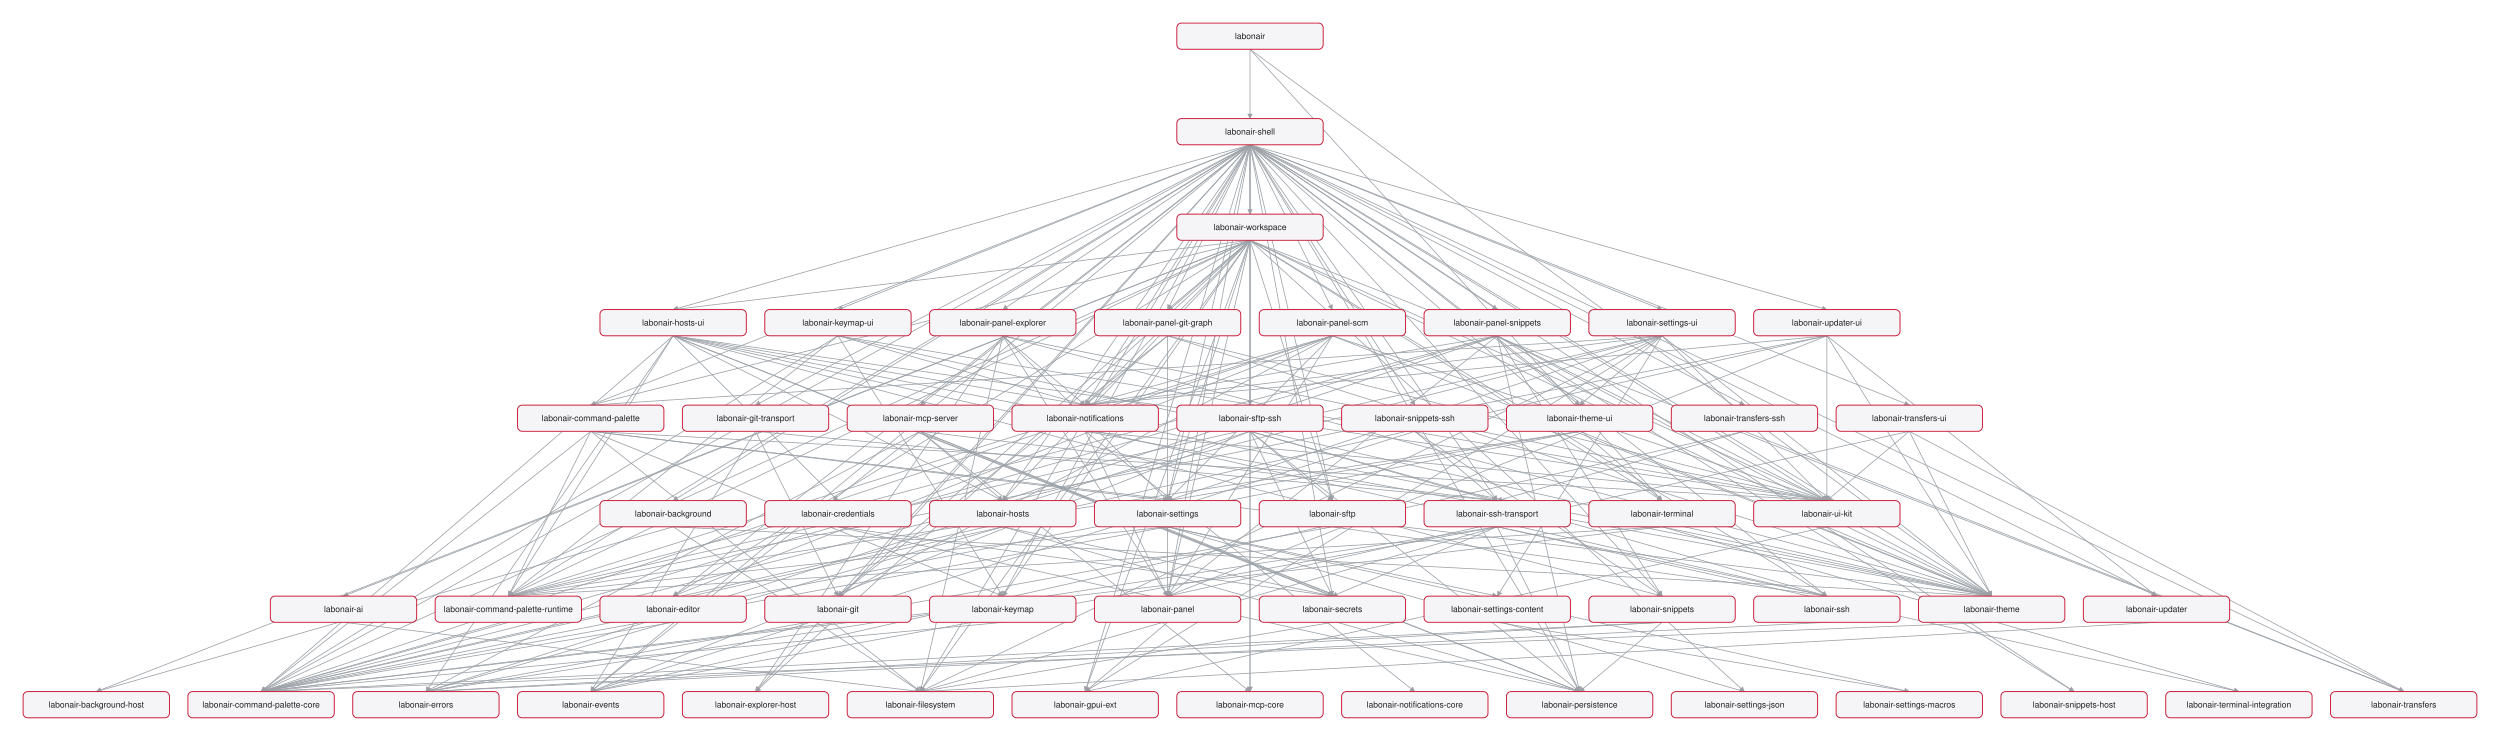
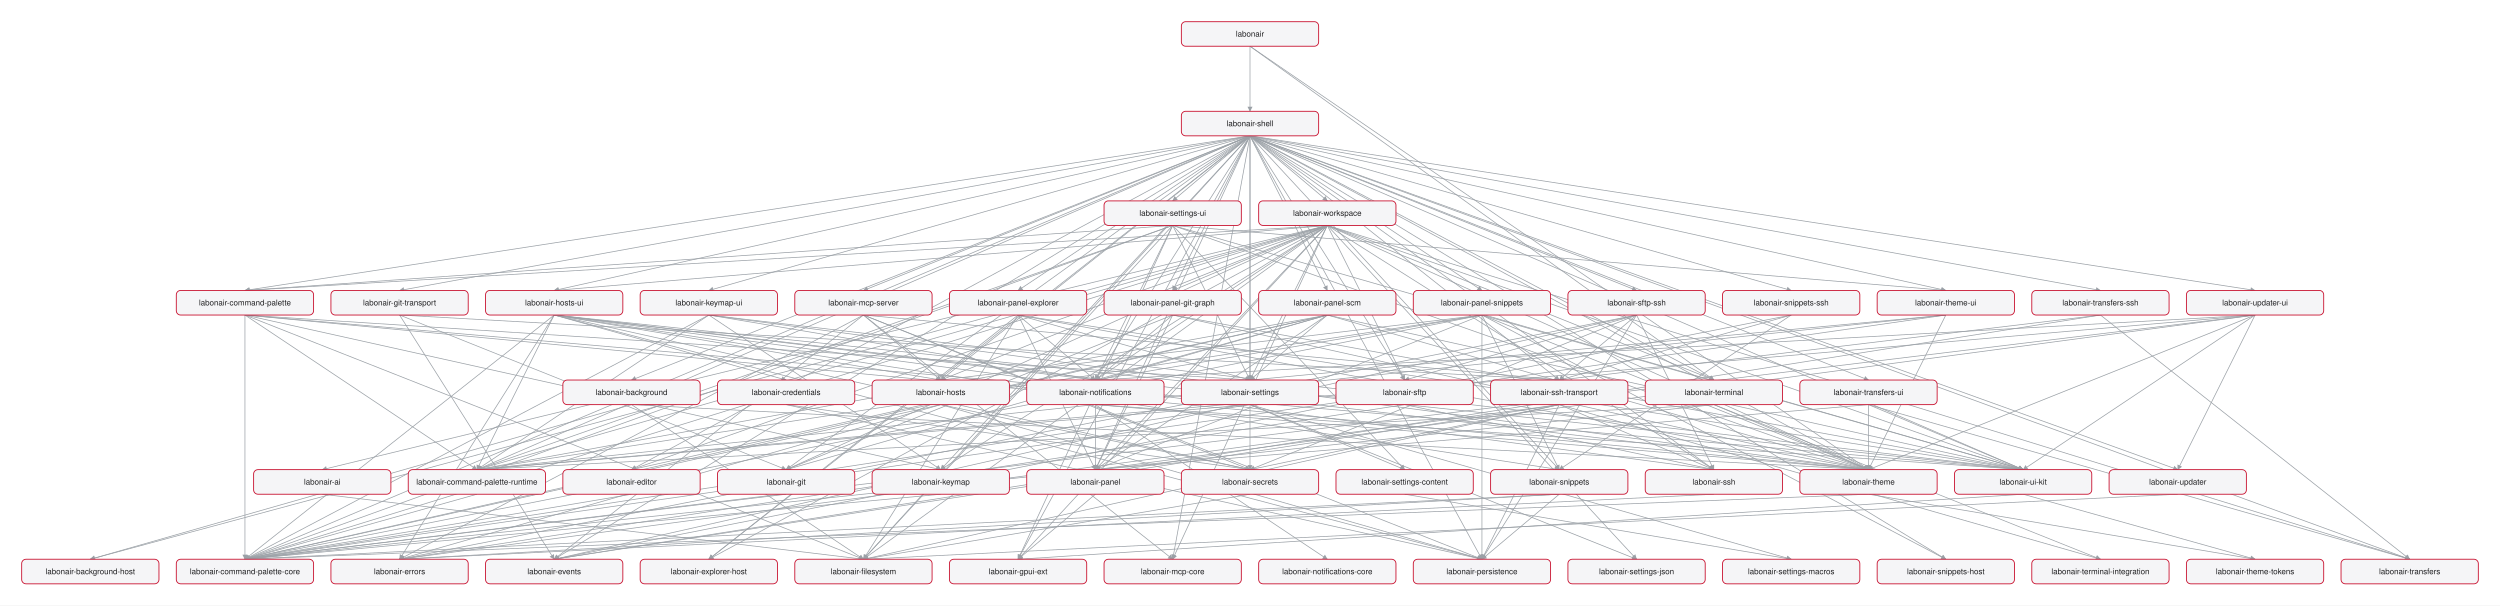
- <svg xmlns="http://www.w3.org/2000/svg" width="3246" height="962" viewBox="0 0 3246 962" font-family="Helvetica, Arial, sans-serif" font-size="11">
+ <svg xmlns="http://www.w3.org/2000/svg" width="3460" height="838" viewBox="0 0 3460 838" font-family="Helvetica, Arial, sans-serif" font-size="11">
  <style>.n{fill:#f5f5f7;stroke:#c8102e;stroke-width:1.2}.t{fill:#1d1d1f;text-anchor:middle;dominant-baseline:middle}.e{stroke:#9aa0a6;stroke-width:1;fill:none;marker-end:url(#a)}</style>
  <defs>
    <marker id="a" viewBox="0 0 10 10" refX="9" refY="5" markerWidth="7" markerHeight="7" orient="auto-start-reverse">
      <path d="M0 0 L10 5 L0 10 z" fill="#9aa0a6" />
    </marker>
  </defs>
-   <rect width="3246" height="962" fill="white" />
-   <path class="e" d="M1623.0 64.0 L1623.0 154.0" />
-   <path class="e" d="M1623.0 64.0 L2158.0 650.0" />
-   <path class="e" d="M1623.0 64.0 L2586.0 774.0" />
-   <path class="e" d="M446.0 808.0 L1195.0 898.0" />
-   <path class="e" d="M874.0 684.0 L125.0 898.0" />
-   <path class="e" d="M874.0 684.0 L1195.0 898.0" />
-   <path class="e" d="M874.0 684.0 L2586.0 774.0" />
-   <path class="e" d="M767.0 560.0 L339.0 898.0" />
-   <path class="e" d="M767.0 560.0 L660.0 774.0" />
-   <path class="e" d="M767.0 560.0 L1195.0 898.0" />
-   <path class="e" d="M767.0 560.0 L1302.0 774.0" />
-   <path class="e" d="M767.0 560.0 L1516.0 650.0" />
-   <path class="e" d="M767.0 560.0 L2586.0 774.0" />
-   <path class="e" d="M767.0 560.0 L2372.0 650.0" />
-   <path class="e" d="M660.0 808.0 L339.0 898.0" />
-   <path class="e" d="M1088.0 684.0 L2051.0 898.0" />
-   <path class="e" d="M1088.0 684.0 L1730.0 774.0" />
-   <path class="e" d="M874.0 808.0 L339.0 898.0" />
-   <path class="e" d="M1088.0 808.0 L339.0 898.0" />
-   <path class="e" d="M981.0 560.0 L767.0 898.0" />
-   <path class="e" d="M981.0 560.0 L1088.0 774.0" />
-   <path class="e" d="M981.0 560.0 L1944.0 650.0" />
-   <path class="e" d="M1302.0 684.0 L339.0 898.0" />
-   <path class="e" d="M1302.0 684.0 L553.0 898.0" />
-   <path class="e" d="M1302.0 684.0 L2051.0 898.0" />
-   <path class="e" d="M1302.0 684.0 L1730.0 774.0" />
-   <path class="e" d="M874.0 436.0 L339.0 898.0" />
-   <path class="e" d="M874.0 436.0 L660.0 774.0" />
-   <path class="e" d="M874.0 436.0 L1088.0 650.0" />
-   <path class="e" d="M874.0 436.0 L553.0 898.0" />
-   <path class="e" d="M874.0 436.0 L1302.0 650.0" />
-   <path class="e" d="M874.0 436.0 L1409.0 526.0" />
-   <path class="e" d="M874.0 436.0 L2051.0 898.0" />
-   <path class="e" d="M874.0 436.0 L1730.0 774.0" />
-   <path class="e" d="M874.0 436.0 L2158.0 774.0" />
-   <path class="e" d="M874.0 436.0 L2372.0 774.0" />
-   <path class="e" d="M874.0 436.0 L2586.0 774.0" />
-   <path class="e" d="M874.0 436.0 L2372.0 650.0" />
-   <path class="e" d="M1302.0 808.0 L339.0 898.0" />
-   <path class="e" d="M1088.0 436.0 L339.0 898.0" />
-   <path class="e" d="M1088.0 436.0 L660.0 774.0" />
-   <path class="e" d="M1088.0 436.0 L1302.0 774.0" />
-   <path class="e" d="M1088.0 436.0 L1409.0 526.0" />
-   <path class="e" d="M1088.0 436.0 L2586.0 774.0" />
-   <path class="e" d="M1088.0 436.0 L2372.0 650.0" />
-   <path class="e" d="M1195.0 560.0 L553.0 898.0" />
-   <path class="e" d="M1195.0 560.0 L767.0 898.0" />
-   <path class="e" d="M1195.0 560.0 L1302.0 650.0" />
-   <path class="e" d="M1195.0 560.0 L1623.0 898.0" />
-   <path class="e" d="M1195.0 560.0 L2051.0 898.0" />
-   <path class="e" d="M1195.0 560.0 L1730.0 774.0" />
-   <path class="e" d="M1195.0 560.0 L1944.0 650.0" />
-   <path class="e" d="M1409.0 560.0 L1837.0 898.0" />
-   <path class="e" d="M1409.0 560.0 L1516.0 774.0" />
-   <path class="e" d="M1409.0 560.0 L2586.0 774.0" />
-   <path class="e" d="M1409.0 560.0 L2372.0 650.0" />
-   <path class="e" d="M1516.0 808.0 L1409.0 898.0" />
-   <path class="e" d="M1302.0 436.0 L981.0 898.0" />
-   <path class="e" d="M1302.0 436.0 L1195.0 898.0" />
-   <path class="e" d="M1302.0 436.0 L1409.0 526.0" />
-   <path class="e" d="M1302.0 436.0 L1516.0 774.0" />
-   <path class="e" d="M1302.0 436.0 L1516.0 650.0" />
-   <path class="e" d="M1302.0 436.0 L2586.0 774.0" />
-   <path class="e" d="M1302.0 436.0 L2372.0 650.0" />
-   <path class="e" d="M1516.0 436.0 L1088.0 774.0" />
-   <path class="e" d="M1516.0 436.0 L1409.0 526.0" />
-   <path class="e" d="M1516.0 436.0 L1516.0 774.0" />
-   <path class="e" d="M1516.0 436.0 L2586.0 774.0" />
-   <path class="e" d="M1516.0 436.0 L2372.0 650.0" />
-   <path class="e" d="M1730.0 436.0 L339.0 898.0" />
-   <path class="e" d="M1730.0 436.0 L660.0 774.0" />
-   <path class="e" d="M1730.0 436.0 L874.0 774.0" />
-   <path class="e" d="M1730.0 436.0 L1088.0 774.0" />
-   <path class="e" d="M1730.0 436.0 L1409.0 526.0" />
-   <path class="e" d="M1730.0 436.0 L1516.0 774.0" />
-   <path class="e" d="M1730.0 436.0 L1516.0 650.0" />
-   <path class="e" d="M1730.0 436.0 L2586.0 774.0" />
-   <path class="e" d="M1730.0 436.0 L2372.0 650.0" />
-   <path class="e" d="M1944.0 436.0 L339.0 898.0" />
-   <path class="e" d="M1944.0 436.0 L660.0 774.0" />
-   <path class="e" d="M1944.0 436.0 L1302.0 650.0" />
-   <path class="e" d="M1944.0 436.0 L1409.0 526.0" />
-   <path class="e" d="M1944.0 436.0 L1516.0 774.0" />
-   <path class="e" d="M1944.0 436.0 L2051.0 898.0" />
-   <path class="e" d="M1944.0 436.0 L2158.0 774.0" />
-   <path class="e" d="M1944.0 436.0 L2693.0 898.0" />
-   <path class="e" d="M1944.0 436.0 L2586.0 774.0" />
-   <path class="e" d="M1944.0 436.0 L2372.0 650.0" />
-   <path class="e" d="M1730.0 808.0 L1195.0 898.0" />
-   <path class="e" d="M1516.0 684.0 L339.0 898.0" />
-   <path class="e" d="M1516.0 684.0 L660.0 774.0" />
-   <path class="e" d="M1516.0 684.0 L1944.0 774.0" />
-   <path class="e" d="M1516.0 684.0 L2265.0 898.0" />
-   <path class="e" d="M1516.0 684.0 L2479.0 898.0" />
-   <path class="e" d="M1944.0 808.0 L2479.0 898.0" />
-   <path class="e" d="M2158.0 436.0 L767.0 526.0" />
-   <path class="e" d="M2158.0 436.0 L339.0 898.0" />
-   <path class="e" d="M2158.0 436.0 L660.0 774.0" />
-   <path class="e" d="M2158.0 436.0 L1195.0 898.0" />
-   <path class="e" d="M2158.0 436.0 L1409.0 898.0" />
-   <path class="e" d="M2158.0 436.0 L1409.0 526.0" />
-   <path class="e" d="M2158.0 436.0 L1516.0 650.0" />
-   <path class="e" d="M2158.0 436.0 L1944.0 774.0" />
-   <path class="e" d="M2158.0 436.0 L2586.0 774.0" />
-   <path class="e" d="M2158.0 436.0 L2051.0 526.0" />
-   <path class="e" d="M2158.0 436.0 L2372.0 650.0" />
-   <path class="e" d="M1730.0 684.0 L553.0 898.0" />
-   <path class="e" d="M1730.0 684.0 L2372.0 774.0" />
-   <path class="e" d="M1623.0 560.0 L553.0 898.0" />
-   <path class="e" d="M1623.0 560.0 L767.0 898.0" />
-   <path class="e" d="M1623.0 560.0 L2051.0 898.0" />
-   <path class="e" d="M1623.0 560.0 L1730.0 774.0" />
-   <path class="e" d="M1623.0 560.0 L1730.0 650.0" />
-   <path class="e" d="M1623.0 560.0 L2372.0 774.0" />
-   <path class="e" d="M1623.0 560.0 L1944.0 650.0" />
-   <path class="e" d="M1623.0 188.0 L874.0 650.0" />
-   <path class="e" d="M1623.0 188.0 L767.0 526.0" />
-   <path class="e" d="M1623.0 188.0 L339.0 898.0" />
-   <path class="e" d="M1623.0 188.0 L660.0 774.0" />
-   <path class="e" d="M1623.0 188.0 L874.0 774.0" />
-   <path class="e" d="M1623.0 188.0 L767.0 898.0" />
-   <path class="e" d="M1623.0 188.0 L981.0 898.0" />
-   <path class="e" d="M1623.0 188.0 L1195.0 898.0" />
-   <path class="e" d="M1623.0 188.0 L1088.0 774.0" />
-   <path class="e" d="M1623.0 188.0 L981.0 526.0" />
-   <path class="e" d="M1623.0 188.0 L1409.0 898.0" />
-   <path class="e" d="M1623.0 188.0 L1302.0 650.0" />
-   <path class="e" d="M1623.0 188.0 L874.0 402.0" />
-   <path class="e" d="M1623.0 188.0 L1302.0 774.0" />
-   <path class="e" d="M1623.0 188.0 L1088.0 402.0" />
-   <path class="e" d="M1623.0 188.0 L1623.0 898.0" />
-   <path class="e" d="M1623.0 188.0 L1195.0 526.0" />
-   <path class="e" d="M1623.0 188.0 L1409.0 526.0" />
-   <path class="e" d="M1623.0 188.0 L1516.0 774.0" />
-   <path class="e" d="M1623.0 188.0 L1302.0 402.0" />
-   <path class="e" d="M1623.0 188.0 L1516.0 402.0" />
-   <path class="e" d="M1623.0 188.0 L1730.0 402.0" />
-   <path class="e" d="M1623.0 188.0 L1944.0 402.0" />
-   <path class="e" d="M1623.0 188.0 L2051.0 898.0" />
-   <path class="e" d="M1623.0 188.0 L1730.0 774.0" />
-   <path class="e" d="M1623.0 188.0 L1516.0 650.0" />
-   <path class="e" d="M1623.0 188.0 L2158.0 402.0" />
-   <path class="e" d="M1623.0 188.0 L1730.0 650.0" />
-   <path class="e" d="M1623.0 188.0 L1623.0 526.0" />
-   <path class="e" d="M1623.0 188.0 L2158.0 774.0" />
-   <path class="e" d="M1623.0 188.0 L2693.0 898.0" />
-   <path class="e" d="M1623.0 188.0 L1837.0 526.0" />
-   <path class="e" d="M1623.0 188.0 L2372.0 774.0" />
-   <path class="e" d="M1623.0 188.0 L1944.0 650.0" />
-   <path class="e" d="M1623.0 188.0 L2158.0 650.0" />
-   <path class="e" d="M1623.0 188.0 L2586.0 774.0" />
-   <path class="e" d="M1623.0 188.0 L2051.0 526.0" />
-   <path class="e" d="M1623.0 188.0 L3121.0 898.0" />
-   <path class="e" d="M1623.0 188.0 L2265.0 526.0" />
-   <path class="e" d="M1623.0 188.0 L2479.0 526.0" />
-   <path class="e" d="M1623.0 188.0 L2372.0 650.0" />
-   <path class="e" d="M1623.0 188.0 L2800.0 774.0" />
-   <path class="e" d="M1623.0 188.0 L2372.0 402.0" />
-   <path class="e" d="M1623.0 188.0 L1623.0 278.0" />
-   <path class="e" d="M2158.0 808.0 L339.0 898.0" />
-   <path class="e" d="M2158.0 808.0 L553.0 898.0" />
-   <path class="e" d="M2158.0 808.0 L2051.0 898.0" />
-   <path class="e" d="M1837.0 560.0 L767.0 898.0" />
-   <path class="e" d="M1837.0 560.0 L2158.0 774.0" />
-   <path class="e" d="M1837.0 560.0 L1944.0 650.0" />
-   <path class="e" d="M2372.0 808.0 L553.0 898.0" />
-   <path class="e" d="M1944.0 684.0 L553.0 898.0" />
-   <path class="e" d="M1944.0 684.0 L767.0 898.0" />
-   <path class="e" d="M1944.0 684.0 L1195.0 898.0" />
-   <path class="e" d="M1944.0 684.0 L2051.0 898.0" />
-   <path class="e" d="M1944.0 684.0 L1730.0 774.0" />
-   <path class="e" d="M1944.0 684.0 L2372.0 774.0" />
-   <path class="e" d="M1944.0 684.0 L2907.0 898.0" />
-   <path class="e" d="M2158.0 684.0 L339.0 898.0" />
-   <path class="e" d="M2158.0 684.0 L660.0 774.0" />
-   <path class="e" d="M2158.0 684.0 L2907.0 898.0" />
-   <path class="e" d="M2158.0 684.0 L2586.0 774.0" />
-   <path class="e" d="M2586.0 808.0 L339.0 898.0" />
-   <path class="e" d="M2051.0 560.0 L339.0 898.0" />
-   <path class="e" d="M2051.0 560.0 L660.0 774.0" />
-   <path class="e" d="M2051.0 560.0 L1516.0 650.0" />
-   <path class="e" d="M2051.0 560.0 L2586.0 774.0" />
-   <path class="e" d="M2265.0 560.0 L767.0 898.0" />
-   <path class="e" d="M2265.0 560.0 L1944.0 650.0" />
-   <path class="e" d="M2265.0 560.0 L3121.0 898.0" />
-   <path class="e" d="M2479.0 560.0 L1516.0 774.0" />
-   <path class="e" d="M2479.0 560.0 L2586.0 774.0" />
-   <path class="e" d="M2479.0 560.0 L3121.0 898.0" />
-   <path class="e" d="M2479.0 560.0 L2372.0 650.0" />
-   <path class="e" d="M2372.0 684.0 L1409.0 898.0" />
-   <path class="e" d="M2372.0 684.0 L2586.0 774.0" />
-   <path class="e" d="M2800.0 808.0 L1195.0 898.0" />
-   <path class="e" d="M2372.0 436.0 L339.0 898.0" />
-   <path class="e" d="M2372.0 436.0 L660.0 774.0" />
-   <path class="e" d="M2372.0 436.0 L1409.0 526.0" />
-   <path class="e" d="M2372.0 436.0 L1516.0 774.0" />
-   <path class="e" d="M2372.0 436.0 L2586.0 774.0" />
-   <path class="e" d="M2372.0 436.0 L2372.0 650.0" />
-   <path class="e" d="M2372.0 436.0 L2800.0 774.0" />
-   <path class="e" d="M1623.0 312.0 L446.0 774.0" />
-   <path class="e" d="M1623.0 312.0 L125.0 898.0" />
-   <path class="e" d="M1623.0 312.0 L767.0 526.0" />
-   <path class="e" d="M1623.0 312.0 L339.0 898.0" />
-   <path class="e" d="M1623.0 312.0 L660.0 774.0" />
-   <path class="e" d="M1623.0 312.0 L874.0 774.0" />
-   <path class="e" d="M1623.0 312.0 L981.0 898.0" />
-   <path class="e" d="M1623.0 312.0 L1195.0 898.0" />
-   <path class="e" d="M1623.0 312.0 L1088.0 774.0" />
-   <path class="e" d="M1623.0 312.0 L1409.0 898.0" />
-   <path class="e" d="M1623.0 312.0 L1302.0 650.0" />
-   <path class="e" d="M1623.0 312.0 L874.0 402.0" />
-   <path class="e" d="M1623.0 312.0 L1302.0 774.0" />
-   <path class="e" d="M1623.0 312.0 L1623.0 898.0" />
-   <path class="e" d="M1623.0 312.0 L1409.0 526.0" />
-   <path class="e" d="M1623.0 312.0 L1516.0 774.0" />
-   <path class="e" d="M1623.0 312.0 L1516.0 402.0" />
-   <path class="e" d="M1623.0 312.0 L1516.0 650.0" />
-   <path class="e" d="M1623.0 312.0 L2265.0 898.0" />
-   <path class="e" d="M1623.0 312.0 L1730.0 650.0" />
-   <path class="e" d="M1623.0 312.0 L2372.0 774.0" />
-   <path class="e" d="M1623.0 312.0 L2158.0 650.0" />
-   <path class="e" d="M1623.0 312.0 L2586.0 774.0" />
-   <path class="e" d="M1623.0 312.0 L3121.0 898.0" />
-   <path class="e" d="M1623.0 312.0 L2372.0 650.0" />
-   <rect class="n" x="1528.0" y="30.0" width="190" height="34" rx="6" />
-   <text class="t" x="1623.0" y="47.0">labonair</text>
-   <rect class="n" x="351.0" y="774.0" width="190" height="34" rx="6" />
-   <text class="t" x="446.0" y="791.0">labonair-ai</text>
+   <rect width="3460" height="838" fill="white" />
+   <path class="e" d="M1730.0 64.0 L1730.0 154.0" />
+   <path class="e" d="M1730.0 64.0 L2372.0 526.0" />
+   <path class="e" d="M1730.0 64.0 L2586.0 650.0" />
+   <path class="e" d="M446.0 684.0 L1195.0 774.0" />
+   <path class="e" d="M874.0 560.0 L125.0 774.0" />
+   <path class="e" d="M874.0 560.0 L1195.0 774.0" />
+   <path class="e" d="M874.0 560.0 L2586.0 650.0" />
+   <path class="e" d="M339.0 436.0 L339.0 774.0" />
+   <path class="e" d="M339.0 436.0 L660.0 650.0" />
+   <path class="e" d="M339.0 436.0 L1195.0 774.0" />
+   <path class="e" d="M339.0 436.0 L1302.0 650.0" />
+   <path class="e" d="M339.0 436.0 L1730.0 526.0" />
+   <path class="e" d="M339.0 436.0 L2586.0 650.0" />
+   <path class="e" d="M339.0 436.0 L2800.0 650.0" />
+   <path class="e" d="M660.0 684.0 L339.0 774.0" />
+   <path class="e" d="M1088.0 560.0 L2051.0 774.0" />
+   <path class="e" d="M1088.0 560.0 L1730.0 650.0" />
+   <path class="e" d="M874.0 684.0 L339.0 774.0" />
+   <path class="e" d="M1088.0 684.0 L339.0 774.0" />
+   <path class="e" d="M553.0 436.0 L767.0 774.0" />
+   <path class="e" d="M553.0 436.0 L1088.0 650.0" />
+   <path class="e" d="M553.0 436.0 L2158.0 526.0" />
+   <path class="e" d="M1302.0 560.0 L339.0 774.0" />
+   <path class="e" d="M1302.0 560.0 L553.0 774.0" />
+   <path class="e" d="M1302.0 560.0 L2051.0 774.0" />
+   <path class="e" d="M1302.0 560.0 L1730.0 650.0" />
+   <path class="e" d="M767.0 436.0 L339.0 774.0" />
+   <path class="e" d="M767.0 436.0 L660.0 650.0" />
+   <path class="e" d="M767.0 436.0 L1088.0 526.0" />
+   <path class="e" d="M767.0 436.0 L553.0 774.0" />
+   <path class="e" d="M767.0 436.0 L1302.0 526.0" />
+   <path class="e" d="M767.0 436.0 L1516.0 526.0" />
+   <path class="e" d="M767.0 436.0 L2051.0 774.0" />
+   <path class="e" d="M767.0 436.0 L1730.0 650.0" />
+   <path class="e" d="M767.0 436.0 L2158.0 650.0" />
+   <path class="e" d="M767.0 436.0 L2372.0 650.0" />
+   <path class="e" d="M767.0 436.0 L2586.0 650.0" />
+   <path class="e" d="M767.0 436.0 L2800.0 650.0" />
+   <path class="e" d="M1302.0 684.0 L339.0 774.0" />
+   <path class="e" d="M981.0 436.0 L339.0 774.0" />
+   <path class="e" d="M981.0 436.0 L660.0 650.0" />
+   <path class="e" d="M981.0 436.0 L1302.0 650.0" />
+   <path class="e" d="M981.0 436.0 L1516.0 526.0" />
+   <path class="e" d="M981.0 436.0 L2586.0 650.0" />
+   <path class="e" d="M981.0 436.0 L2800.0 650.0" />
+   <path class="e" d="M1195.0 436.0 L553.0 774.0" />
+   <path class="e" d="M1195.0 436.0 L767.0 774.0" />
+   <path class="e" d="M1195.0 436.0 L1302.0 526.0" />
+   <path class="e" d="M1195.0 436.0 L1623.0 774.0" />
+   <path class="e" d="M1195.0 436.0 L2051.0 774.0" />
+   <path class="e" d="M1195.0 436.0 L1730.0 650.0" />
+   <path class="e" d="M1195.0 436.0 L2158.0 526.0" />
+   <path class="e" d="M1516.0 560.0 L1837.0 774.0" />
+   <path class="e" d="M1516.0 560.0 L1516.0 650.0" />
+   <path class="e" d="M1516.0 560.0 L2586.0 650.0" />
+   <path class="e" d="M1516.0 560.0 L2800.0 650.0" />
+   <path class="e" d="M1516.0 684.0 L1409.0 774.0" />
+   <path class="e" d="M1409.0 436.0 L981.0 774.0" />
+   <path class="e" d="M1409.0 436.0 L1195.0 774.0" />
+   <path class="e" d="M1409.0 436.0 L1516.0 526.0" />
+   <path class="e" d="M1409.0 436.0 L1516.0 650.0" />
+   <path class="e" d="M1409.0 436.0 L1730.0 526.0" />
+   <path class="e" d="M1409.0 436.0 L2586.0 650.0" />
+   <path class="e" d="M1409.0 436.0 L2800.0 650.0" />
+   <path class="e" d="M1623.0 436.0 L1088.0 650.0" />
+   <path class="e" d="M1623.0 436.0 L1516.0 526.0" />
+   <path class="e" d="M1623.0 436.0 L1516.0 650.0" />
+   <path class="e" d="M1623.0 436.0 L2586.0 650.0" />
+   <path class="e" d="M1623.0 436.0 L2800.0 650.0" />
+   <path class="e" d="M1837.0 436.0 L339.0 774.0" />
+   <path class="e" d="M1837.0 436.0 L660.0 650.0" />
+   <path class="e" d="M1837.0 436.0 L874.0 650.0" />
+   <path class="e" d="M1837.0 436.0 L1088.0 650.0" />
+   <path class="e" d="M1837.0 436.0 L1516.0 526.0" />
+   <path class="e" d="M1837.0 436.0 L1516.0 650.0" />
+   <path class="e" d="M1837.0 436.0 L1730.0 526.0" />
+   <path class="e" d="M1837.0 436.0 L2586.0 650.0" />
+   <path class="e" d="M1837.0 436.0 L2800.0 650.0" />
+   <path class="e" d="M2051.0 436.0 L339.0 774.0" />
+   <path class="e" d="M2051.0 436.0 L660.0 650.0" />
+   <path class="e" d="M2051.0 436.0 L1302.0 526.0" />
+   <path class="e" d="M2051.0 436.0 L1516.0 526.0" />
+   <path class="e" d="M2051.0 436.0 L1516.0 650.0" />
+   <path class="e" d="M2051.0 436.0 L2051.0 774.0" />
+   <path class="e" d="M2051.0 436.0 L2158.0 650.0" />
+   <path class="e" d="M2051.0 436.0 L2693.0 774.0" />
+   <path class="e" d="M2051.0 436.0 L2586.0 650.0" />
+   <path class="e" d="M2051.0 436.0 L2800.0 650.0" />
+   <path class="e" d="M1730.0 684.0 L1195.0 774.0" />
+   <path class="e" d="M1730.0 560.0 L339.0 774.0" />
+   <path class="e" d="M1730.0 560.0 L660.0 650.0" />
+   <path class="e" d="M1730.0 560.0 L1944.0 650.0" />
+   <path class="e" d="M1730.0 560.0 L2265.0 774.0" />
+   <path class="e" d="M1730.0 560.0 L2479.0 774.0" />
+   <path class="e" d="M1944.0 684.0 L2479.0 774.0" />
+   <path class="e" d="M1623.0 312.0 L339.0 402.0" />
+   <path class="e" d="M1623.0 312.0 L339.0 774.0" />
+   <path class="e" d="M1623.0 312.0 L660.0 650.0" />
+   <path class="e" d="M1623.0 312.0 L1195.0 774.0" />
+   <path class="e" d="M1623.0 312.0 L1409.0 774.0" />
+   <path class="e" d="M1623.0 312.0 L1516.0 526.0" />
+   <path class="e" d="M1623.0 312.0 L1730.0 526.0" />
+   <path class="e" d="M1623.0 312.0 L1944.0 650.0" />
+   <path class="e" d="M1623.0 312.0 L2586.0 650.0" />
+   <path class="e" d="M1623.0 312.0 L2693.0 402.0" />
+   <path class="e" d="M1623.0 312.0 L2800.0 650.0" />
+   <path class="e" d="M1944.0 560.0 L553.0 774.0" />
+   <path class="e" d="M1944.0 560.0 L2372.0 650.0" />
+   <path class="e" d="M2265.0 436.0 L553.0 774.0" />
+   <path class="e" d="M2265.0 436.0 L767.0 774.0" />
+   <path class="e" d="M2265.0 436.0 L2051.0 774.0" />
+   <path class="e" d="M2265.0 436.0 L1730.0 650.0" />
+   <path class="e" d="M2265.0 436.0 L1944.0 526.0" />
+   <path class="e" d="M2265.0 436.0 L2372.0 650.0" />
+   <path class="e" d="M2265.0 436.0 L2158.0 526.0" />
+   <path class="e" d="M1730.0 188.0 L874.0 526.0" />
+   <path class="e" d="M1730.0 188.0 L339.0 402.0" />
+   <path class="e" d="M1730.0 188.0 L339.0 774.0" />
+   <path class="e" d="M1730.0 188.0 L660.0 650.0" />
+   <path class="e" d="M1730.0 188.0 L874.0 650.0" />
+   <path class="e" d="M1730.0 188.0 L767.0 774.0" />
+   <path class="e" d="M1730.0 188.0 L981.0 774.0" />
+   <path class="e" d="M1730.0 188.0 L1195.0 774.0" />
+   <path class="e" d="M1730.0 188.0 L1088.0 650.0" />
+   <path class="e" d="M1730.0 188.0 L553.0 402.0" />
+   <path class="e" d="M1730.0 188.0 L1409.0 774.0" />
+   <path class="e" d="M1730.0 188.0 L1302.0 526.0" />
+   <path class="e" d="M1730.0 188.0 L767.0 402.0" />
+   <path class="e" d="M1730.0 188.0 L1302.0 650.0" />
+   <path class="e" d="M1730.0 188.0 L981.0 402.0" />
+   <path class="e" d="M1730.0 188.0 L1623.0 774.0" />
+   <path class="e" d="M1730.0 188.0 L1195.0 402.0" />
+   <path class="e" d="M1730.0 188.0 L1516.0 526.0" />
+   <path class="e" d="M1730.0 188.0 L1516.0 650.0" />
+   <path class="e" d="M1730.0 188.0 L1409.0 402.0" />
+   <path class="e" d="M1730.0 188.0 L1623.0 402.0" />
+   <path class="e" d="M1730.0 188.0 L1837.0 402.0" />
+   <path class="e" d="M1730.0 188.0 L2051.0 402.0" />
+   <path class="e" d="M1730.0 188.0 L2051.0 774.0" />
+   <path class="e" d="M1730.0 188.0 L1730.0 650.0" />
+   <path class="e" d="M1730.0 188.0 L1730.0 526.0" />
+   <path class="e" d="M1730.0 188.0 L1623.0 278.0" />
+   <path class="e" d="M1730.0 188.0 L1944.0 526.0" />
+   <path class="e" d="M1730.0 188.0 L2265.0 402.0" />
+   <path class="e" d="M1730.0 188.0 L2158.0 650.0" />
+   <path class="e" d="M1730.0 188.0 L2693.0 774.0" />
+   <path class="e" d="M1730.0 188.0 L2479.0 402.0" />
+   <path class="e" d="M1730.0 188.0 L2372.0 650.0" />
+   <path class="e" d="M1730.0 188.0 L2158.0 526.0" />
+   <path class="e" d="M1730.0 188.0 L2372.0 526.0" />
+   <path class="e" d="M1730.0 188.0 L2586.0 650.0" />
+   <path class="e" d="M1730.0 188.0 L2693.0 402.0" />
+   <path class="e" d="M1730.0 188.0 L3335.0 774.0" />
+   <path class="e" d="M1730.0 188.0 L2907.0 402.0" />
+   <path class="e" d="M1730.0 188.0 L2586.0 526.0" />
+   <path class="e" d="M1730.0 188.0 L2800.0 650.0" />
+   <path class="e" d="M1730.0 188.0 L3014.0 650.0" />
+   <path class="e" d="M1730.0 188.0 L3121.0 402.0" />
+   <path class="e" d="M1730.0 188.0 L1837.0 278.0" />
+   <path class="e" d="M2158.0 684.0 L339.0 774.0" />
+   <path class="e" d="M2158.0 684.0 L553.0 774.0" />
+   <path class="e" d="M2158.0 684.0 L2051.0 774.0" />
+   <path class="e" d="M2479.0 436.0 L767.0 774.0" />
+   <path class="e" d="M2479.0 436.0 L2158.0 650.0" />
+   <path class="e" d="M2479.0 436.0 L2158.0 526.0" />
+   <path class="e" d="M2372.0 684.0 L553.0 774.0" />
+   <path class="e" d="M2158.0 560.0 L553.0 774.0" />
+   <path class="e" d="M2158.0 560.0 L767.0 774.0" />
+   <path class="e" d="M2158.0 560.0 L1195.0 774.0" />
+   <path class="e" d="M2158.0 560.0 L2051.0 774.0" />
+   <path class="e" d="M2158.0 560.0 L1730.0 650.0" />
+   <path class="e" d="M2158.0 560.0 L2372.0 650.0" />
+   <path class="e" d="M2158.0 560.0 L2907.0 774.0" />
+   <path class="e" d="M2372.0 560.0 L339.0 774.0" />
+   <path class="e" d="M2372.0 560.0 L660.0 650.0" />
+   <path class="e" d="M2372.0 560.0 L2907.0 774.0" />
+   <path class="e" d="M2372.0 560.0 L2586.0 650.0" />
+   <path class="e" d="M2586.0 684.0 L339.0 774.0" />
+   <path class="e" d="M2586.0 684.0 L3121.0 774.0" />
+   <path class="e" d="M2693.0 436.0 L339.0 774.0" />
+   <path class="e" d="M2693.0 436.0 L660.0 650.0" />
+   <path class="e" d="M2693.0 436.0 L1730.0 526.0" />
+   <path class="e" d="M2693.0 436.0 L2586.0 650.0" />
+   <path class="e" d="M2907.0 436.0 L767.0 774.0" />
+   <path class="e" d="M2907.0 436.0 L2158.0 526.0" />
+   <path class="e" d="M2907.0 436.0 L3335.0 774.0" />
+   <path class="e" d="M2586.0 560.0 L1516.0 650.0" />
+   <path class="e" d="M2586.0 560.0 L2586.0 650.0" />
+   <path class="e" d="M2586.0 560.0 L3335.0 774.0" />
+   <path class="e" d="M2586.0 560.0 L2800.0 650.0" />
+   <path class="e" d="M2800.0 684.0 L1409.0 774.0" />
+   <path class="e" d="M2800.0 684.0 L3121.0 774.0" />
+   <path class="e" d="M3014.0 684.0 L1195.0 774.0" />
+   <path class="e" d="M3121.0 436.0 L339.0 774.0" />
+   <path class="e" d="M3121.0 436.0 L660.0 650.0" />
+   <path class="e" d="M3121.0 436.0 L1516.0 526.0" />
+   <path class="e" d="M3121.0 436.0 L1516.0 650.0" />
+   <path class="e" d="M3121.0 436.0 L2586.0 650.0" />
+   <path class="e" d="M3121.0 436.0 L2800.0 650.0" />
+   <path class="e" d="M3121.0 436.0 L3014.0 650.0" />
+   <path class="e" d="M1837.0 312.0 L446.0 650.0" />
+   <path class="e" d="M1837.0 312.0 L125.0 774.0" />
+   <path class="e" d="M1837.0 312.0 L339.0 402.0" />
+   <path class="e" d="M1837.0 312.0 L339.0 774.0" />
+   <path class="e" d="M1837.0 312.0 L660.0 650.0" />
+   <path class="e" d="M1837.0 312.0 L874.0 650.0" />
+   <path class="e" d="M1837.0 312.0 L981.0 774.0" />
+   <path class="e" d="M1837.0 312.0 L1195.0 774.0" />
+   <path class="e" d="M1837.0 312.0 L1088.0 650.0" />
+   <path class="e" d="M1837.0 312.0 L1409.0 774.0" />
+   <path class="e" d="M1837.0 312.0 L1302.0 526.0" />
+   <path class="e" d="M1837.0 312.0 L767.0 402.0" />
+   <path class="e" d="M1837.0 312.0 L1302.0 650.0" />
+   <path class="e" d="M1837.0 312.0 L1623.0 774.0" />
+   <path class="e" d="M1837.0 312.0 L1516.0 526.0" />
+   <path class="e" d="M1837.0 312.0 L1516.0 650.0" />
+   <path class="e" d="M1837.0 312.0 L1623.0 402.0" />
+   <path class="e" d="M1837.0 312.0 L1730.0 526.0" />
+   <path class="e" d="M1837.0 312.0 L2265.0 774.0" />
+   <path class="e" d="M1837.0 312.0 L1944.0 526.0" />
+   <path class="e" d="M1837.0 312.0 L2372.0 650.0" />
+   <path class="e" d="M1837.0 312.0 L2372.0 526.0" />
+   <path class="e" d="M1837.0 312.0 L2586.0 650.0" />
+   <path class="e" d="M1837.0 312.0 L3335.0 774.0" />
+   <path class="e" d="M1837.0 312.0 L2800.0 650.0" />
+   <rect class="n" x="1635.0" y="30.0" width="190" height="34" rx="6" />
+   <text class="t" x="1730.0" y="47.0">labonair</text>
+   <rect class="n" x="351.0" y="650.0" width="190" height="34" rx="6" />
+   <text class="t" x="446.0" y="667.0">labonair-ai</text>
+   <rect class="n" x="779.0" y="526.0" width="190" height="34" rx="6" />
+   <text class="t" x="874.0" y="543.0">labonair-background</text>
+   <rect class="n" x="30.0" y="774.0" width="190" height="34" rx="6" />
+   <text class="t" x="125.0" y="791.0">labonair-background-host</text>
+   <rect class="n" x="244.0" y="402.0" width="190" height="34" rx="6" />
+   <text class="t" x="339.0" y="419.0">labonair-command-palette</text>
+   <rect class="n" x="244.0" y="774.0" width="190" height="34" rx="6" />
+   <text class="t" x="339.0" y="791.0">labonair-command-palette-core</text>
+   <rect class="n" x="565.0" y="650.0" width="190" height="34" rx="6" />
+   <text class="t" x="660.0" y="667.0">labonair-command-palette-runtime</text>
+   <rect class="n" x="993.0" y="526.0" width="190" height="34" rx="6" />
+   <text class="t" x="1088.0" y="543.0">labonair-credentials</text>
  <rect class="n" x="779.0" y="650.0" width="190" height="34" rx="6" />
-   <text class="t" x="874.0" y="667.0">labonair-background</text>
-   <rect class="n" x="30.0" y="898.0" width="190" height="34" rx="6" />
-   <text class="t" x="125.0" y="915.0">labonair-background-host</text>
-   <rect class="n" x="672.0" y="526.0" width="190" height="34" rx="6" />
-   <text class="t" x="767.0" y="543.0">labonair-command-palette</text>
-   <rect class="n" x="244.0" y="898.0" width="190" height="34" rx="6" />
-   <text class="t" x="339.0" y="915.0">labonair-command-palette-core</text>
-   <rect class="n" x="565.0" y="774.0" width="190" height="34" rx="6" />
-   <text class="t" x="660.0" y="791.0">labonair-command-palette-runtime</text>
+   <text class="t" x="874.0" y="667.0">labonair-editor</text>
+   <rect class="n" x="458.0" y="774.0" width="190" height="34" rx="6" />
+   <text class="t" x="553.0" y="791.0">labonair-errors</text>
+   <rect class="n" x="672.0" y="774.0" width="190" height="34" rx="6" />
+   <text class="t" x="767.0" y="791.0">labonair-events</text>
+   <rect class="n" x="886.0" y="774.0" width="190" height="34" rx="6" />
+   <text class="t" x="981.0" y="791.0">labonair-explorer-host</text>
+   <rect class="n" x="1100.0" y="774.0" width="190" height="34" rx="6" />
+   <text class="t" x="1195.0" y="791.0">labonair-filesystem</text>
  <rect class="n" x="993.0" y="650.0" width="190" height="34" rx="6" />
-   <text class="t" x="1088.0" y="667.0">labonair-credentials</text>
-   <rect class="n" x="779.0" y="774.0" width="190" height="34" rx="6" />
-   <text class="t" x="874.0" y="791.0">labonair-editor</text>
-   <rect class="n" x="458.0" y="898.0" width="190" height="34" rx="6" />
-   <text class="t" x="553.0" y="915.0">labonair-errors</text>
-   <rect class="n" x="672.0" y="898.0" width="190" height="34" rx="6" />
-   <text class="t" x="767.0" y="915.0">labonair-events</text>
-   <rect class="n" x="886.0" y="898.0" width="190" height="34" rx="6" />
-   <text class="t" x="981.0" y="915.0">labonair-explorer-host</text>
-   <rect class="n" x="1100.0" y="898.0" width="190" height="34" rx="6" />
-   <text class="t" x="1195.0" y="915.0">labonair-filesystem</text>
-   <rect class="n" x="993.0" y="774.0" width="190" height="34" rx="6" />
-   <text class="t" x="1088.0" y="791.0">labonair-git</text>
-   <rect class="n" x="886.0" y="526.0" width="190" height="34" rx="6" />
-   <text class="t" x="981.0" y="543.0">labonair-git-transport</text>
-   <rect class="n" x="1314.0" y="898.0" width="190" height="34" rx="6" />
-   <text class="t" x="1409.0" y="915.0">labonair-gpui-ext</text>
+   <text class="t" x="1088.0" y="667.0">labonair-git</text>
+   <rect class="n" x="458.0" y="402.0" width="190" height="34" rx="6" />
+   <text class="t" x="553.0" y="419.0">labonair-git-transport</text>
+   <rect class="n" x="1314.0" y="774.0" width="190" height="34" rx="6" />
+   <text class="t" x="1409.0" y="791.0">labonair-gpui-ext</text>
+   <rect class="n" x="1207.0" y="526.0" width="190" height="34" rx="6" />
+   <text class="t" x="1302.0" y="543.0">labonair-hosts</text>
+   <rect class="n" x="672.0" y="402.0" width="190" height="34" rx="6" />
+   <text class="t" x="767.0" y="419.0">labonair-hosts-ui</text>
  <rect class="n" x="1207.0" y="650.0" width="190" height="34" rx="6" />
-   <text class="t" x="1302.0" y="667.0">labonair-hosts</text>
-   <rect class="n" x="779.0" y="402.0" width="190" height="34" rx="6" />
-   <text class="t" x="874.0" y="419.0">labonair-hosts-ui</text>
-   <rect class="n" x="1207.0" y="774.0" width="190" height="34" rx="6" />
-   <text class="t" x="1302.0" y="791.0">labonair-keymap</text>
-   <rect class="n" x="993.0" y="402.0" width="190" height="34" rx="6" />
-   <text class="t" x="1088.0" y="419.0">labonair-keymap-ui</text>
-   <rect class="n" x="1528.0" y="898.0" width="190" height="34" rx="6" />
-   <text class="t" x="1623.0" y="915.0">labonair-mcp-core</text>
-   <rect class="n" x="1100.0" y="526.0" width="190" height="34" rx="6" />
-   <text class="t" x="1195.0" y="543.0">labonair-mcp-server</text>
-   <rect class="n" x="1314.0" y="526.0" width="190" height="34" rx="6" />
-   <text class="t" x="1409.0" y="543.0">labonair-notifications</text>
-   <rect class="n" x="1742.0" y="898.0" width="190" height="34" rx="6" />
-   <text class="t" x="1837.0" y="915.0">labonair-notifications-core</text>
-   <rect class="n" x="1421.0" y="774.0" width="190" height="34" rx="6" />
-   <text class="t" x="1516.0" y="791.0">labonair-panel</text>
-   <rect class="n" x="1207.0" y="402.0" width="190" height="34" rx="6" />
-   <text class="t" x="1302.0" y="419.0">labonair-panel-explorer</text>
-   <rect class="n" x="1421.0" y="402.0" width="190" height="34" rx="6" />
-   <text class="t" x="1516.0" y="419.0">labonair-panel-git-graph</text>
-   <rect class="n" x="1635.0" y="402.0" width="190" height="34" rx="6" />
-   <text class="t" x="1730.0" y="419.0">labonair-panel-scm</text>
-   <rect class="n" x="1849.0" y="402.0" width="190" height="34" rx="6" />
-   <text class="t" x="1944.0" y="419.0">labonair-panel-snippets</text>
-   <rect class="n" x="1956.0" y="898.0" width="190" height="34" rx="6" />
-   <text class="t" x="2051.0" y="915.0">labonair-persistence</text>
-   <rect class="n" x="1635.0" y="774.0" width="190" height="34" rx="6" />
-   <text class="t" x="1730.0" y="791.0">labonair-secrets</text>
+   <text class="t" x="1302.0" y="667.0">labonair-keymap</text>
+   <rect class="n" x="886.0" y="402.0" width="190" height="34" rx="6" />
+   <text class="t" x="981.0" y="419.0">labonair-keymap-ui</text>
+   <rect class="n" x="1528.0" y="774.0" width="190" height="34" rx="6" />
+   <text class="t" x="1623.0" y="791.0">labonair-mcp-core</text>
+   <rect class="n" x="1100.0" y="402.0" width="190" height="34" rx="6" />
+   <text class="t" x="1195.0" y="419.0">labonair-mcp-server</text>
+   <rect class="n" x="1421.0" y="526.0" width="190" height="34" rx="6" />
+   <text class="t" x="1516.0" y="543.0">labonair-notifications</text>
+   <rect class="n" x="1742.0" y="774.0" width="190" height="34" rx="6" />
+   <text class="t" x="1837.0" y="791.0">labonair-notifications-core</text>
  <rect class="n" x="1421.0" y="650.0" width="190" height="34" rx="6" />
-   <text class="t" x="1516.0" y="667.0">labonair-settings</text>
-   <rect class="n" x="1849.0" y="774.0" width="190" height="34" rx="6" />
-   <text class="t" x="1944.0" y="791.0">labonair-settings-content</text>
-   <rect class="n" x="2170.0" y="898.0" width="190" height="34" rx="6" />
-   <text class="t" x="2265.0" y="915.0">labonair-settings-json</text>
-   <rect class="n" x="2384.0" y="898.0" width="190" height="34" rx="6" />
-   <text class="t" x="2479.0" y="915.0">labonair-settings-macros</text>
-   <rect class="n" x="2063.0" y="402.0" width="190" height="34" rx="6" />
-   <text class="t" x="2158.0" y="419.0">labonair-settings-ui</text>
+   <text class="t" x="1516.0" y="667.0">labonair-panel</text>
+   <rect class="n" x="1314.0" y="402.0" width="190" height="34" rx="6" />
+   <text class="t" x="1409.0" y="419.0">labonair-panel-explorer</text>
+   <rect class="n" x="1528.0" y="402.0" width="190" height="34" rx="6" />
+   <text class="t" x="1623.0" y="419.0">labonair-panel-git-graph</text>
+   <rect class="n" x="1742.0" y="402.0" width="190" height="34" rx="6" />
+   <text class="t" x="1837.0" y="419.0">labonair-panel-scm</text>
+   <rect class="n" x="1956.0" y="402.0" width="190" height="34" rx="6" />
+   <text class="t" x="2051.0" y="419.0">labonair-panel-snippets</text>
+   <rect class="n" x="1956.0" y="774.0" width="190" height="34" rx="6" />
+   <text class="t" x="2051.0" y="791.0">labonair-persistence</text>
  <rect class="n" x="1635.0" y="650.0" width="190" height="34" rx="6" />
-   <text class="t" x="1730.0" y="667.0">labonair-sftp</text>
-   <rect class="n" x="1528.0" y="526.0" width="190" height="34" rx="6" />
-   <text class="t" x="1623.0" y="543.0">labonair-sftp-ssh</text>
-   <rect class="n" x="1528.0" y="154.0" width="190" height="34" rx="6" />
-   <text class="t" x="1623.0" y="171.0">labonair-shell</text>
-   <rect class="n" x="2063.0" y="774.0" width="190" height="34" rx="6" />
-   <text class="t" x="2158.0" y="791.0">labonair-snippets</text>
-   <rect class="n" x="2598.0" y="898.0" width="190" height="34" rx="6" />
-   <text class="t" x="2693.0" y="915.0">labonair-snippets-host</text>
-   <rect class="n" x="1742.0" y="526.0" width="190" height="34" rx="6" />
-   <text class="t" x="1837.0" y="543.0">labonair-snippets-ssh</text>
-   <rect class="n" x="2277.0" y="774.0" width="190" height="34" rx="6" />
-   <text class="t" x="2372.0" y="791.0">labonair-ssh</text>
+   <text class="t" x="1730.0" y="667.0">labonair-secrets</text>
+   <rect class="n" x="1635.0" y="526.0" width="190" height="34" rx="6" />
+   <text class="t" x="1730.0" y="543.0">labonair-settings</text>
  <rect class="n" x="1849.0" y="650.0" width="190" height="34" rx="6" />
-   <text class="t" x="1944.0" y="667.0">labonair-ssh-transport</text>
+   <text class="t" x="1944.0" y="667.0">labonair-settings-content</text>
+   <rect class="n" x="2170.0" y="774.0" width="190" height="34" rx="6" />
+   <text class="t" x="2265.0" y="791.0">labonair-settings-json</text>
+   <rect class="n" x="2384.0" y="774.0" width="190" height="34" rx="6" />
+   <text class="t" x="2479.0" y="791.0">labonair-settings-macros</text>
+   <rect class="n" x="1528.0" y="278.0" width="190" height="34" rx="6" />
+   <text class="t" x="1623.0" y="295.0">labonair-settings-ui</text>
+   <rect class="n" x="1849.0" y="526.0" width="190" height="34" rx="6" />
+   <text class="t" x="1944.0" y="543.0">labonair-sftp</text>
+   <rect class="n" x="2170.0" y="402.0" width="190" height="34" rx="6" />
+   <text class="t" x="2265.0" y="419.0">labonair-sftp-ssh</text>
+   <rect class="n" x="1635.0" y="154.0" width="190" height="34" rx="6" />
+   <text class="t" x="1730.0" y="171.0">labonair-shell</text>
  <rect class="n" x="2063.0" y="650.0" width="190" height="34" rx="6" />
-   <text class="t" x="2158.0" y="667.0">labonair-terminal</text>
-   <rect class="n" x="2812.0" y="898.0" width="190" height="34" rx="6" />
-   <text class="t" x="2907.0" y="915.0">labonair-terminal-integration</text>
-   <rect class="n" x="2491.0" y="774.0" width="190" height="34" rx="6" />
-   <text class="t" x="2586.0" y="791.0">labonair-theme</text>
-   <rect class="n" x="1956.0" y="526.0" width="190" height="34" rx="6" />
-   <text class="t" x="2051.0" y="543.0">labonair-theme-ui</text>
-   <rect class="n" x="3026.0" y="898.0" width="190" height="34" rx="6" />
-   <text class="t" x="3121.0" y="915.0">labonair-transfers</text>
-   <rect class="n" x="2170.0" y="526.0" width="190" height="34" rx="6" />
-   <text class="t" x="2265.0" y="543.0">labonair-transfers-ssh</text>
-   <rect class="n" x="2384.0" y="526.0" width="190" height="34" rx="6" />
-   <text class="t" x="2479.0" y="543.0">labonair-transfers-ui</text>
+   <text class="t" x="2158.0" y="667.0">labonair-snippets</text>
+   <rect class="n" x="2598.0" y="774.0" width="190" height="34" rx="6" />
+   <text class="t" x="2693.0" y="791.0">labonair-snippets-host</text>
+   <rect class="n" x="2384.0" y="402.0" width="190" height="34" rx="6" />
+   <text class="t" x="2479.0" y="419.0">labonair-snippets-ssh</text>
  <rect class="n" x="2277.0" y="650.0" width="190" height="34" rx="6" />
-   <text class="t" x="2372.0" y="667.0">labonair-ui-kit</text>
-   <rect class="n" x="2705.0" y="774.0" width="190" height="34" rx="6" />
-   <text class="t" x="2800.0" y="791.0">labonair-updater</text>
-   <rect class="n" x="2277.0" y="402.0" width="190" height="34" rx="6" />
-   <text class="t" x="2372.0" y="419.0">labonair-updater-ui</text>
-   <rect class="n" x="1528.0" y="278.0" width="190" height="34" rx="6" />
-   <text class="t" x="1623.0" y="295.0">labonair-workspace</text>
+   <text class="t" x="2372.0" y="667.0">labonair-ssh</text>
+   <rect class="n" x="2063.0" y="526.0" width="190" height="34" rx="6" />
+   <text class="t" x="2158.0" y="543.0">labonair-ssh-transport</text>
+   <rect class="n" x="2277.0" y="526.0" width="190" height="34" rx="6" />
+   <text class="t" x="2372.0" y="543.0">labonair-terminal</text>
+   <rect class="n" x="2812.0" y="774.0" width="190" height="34" rx="6" />
+   <text class="t" x="2907.0" y="791.0">labonair-terminal-integration</text>
+   <rect class="n" x="2491.0" y="650.0" width="190" height="34" rx="6" />
+   <text class="t" x="2586.0" y="667.0">labonair-theme</text>
+   <rect class="n" x="3026.0" y="774.0" width="190" height="34" rx="6" />
+   <text class="t" x="3121.0" y="791.0">labonair-theme-tokens</text>
+   <rect class="n" x="2598.0" y="402.0" width="190" height="34" rx="6" />
+   <text class="t" x="2693.0" y="419.0">labonair-theme-ui</text>
+   <rect class="n" x="3240.0" y="774.0" width="190" height="34" rx="6" />
+   <text class="t" x="3335.0" y="791.0">labonair-transfers</text>
+   <rect class="n" x="2812.0" y="402.0" width="190" height="34" rx="6" />
+   <text class="t" x="2907.0" y="419.0">labonair-transfers-ssh</text>
+   <rect class="n" x="2491.0" y="526.0" width="190" height="34" rx="6" />
+   <text class="t" x="2586.0" y="543.0">labonair-transfers-ui</text>
+   <rect class="n" x="2705.0" y="650.0" width="190" height="34" rx="6" />
+   <text class="t" x="2800.0" y="667.0">labonair-ui-kit</text>
+   <rect class="n" x="2919.0" y="650.0" width="190" height="34" rx="6" />
+   <text class="t" x="3014.0" y="667.0">labonair-updater</text>
+   <rect class="n" x="3026.0" y="402.0" width="190" height="34" rx="6" />
+   <text class="t" x="3121.0" y="419.0">labonair-updater-ui</text>
+   <rect class="n" x="1742.0" y="278.0" width="190" height="34" rx="6" />
+   <text class="t" x="1837.0" y="295.0">labonair-workspace</text>
</svg>
